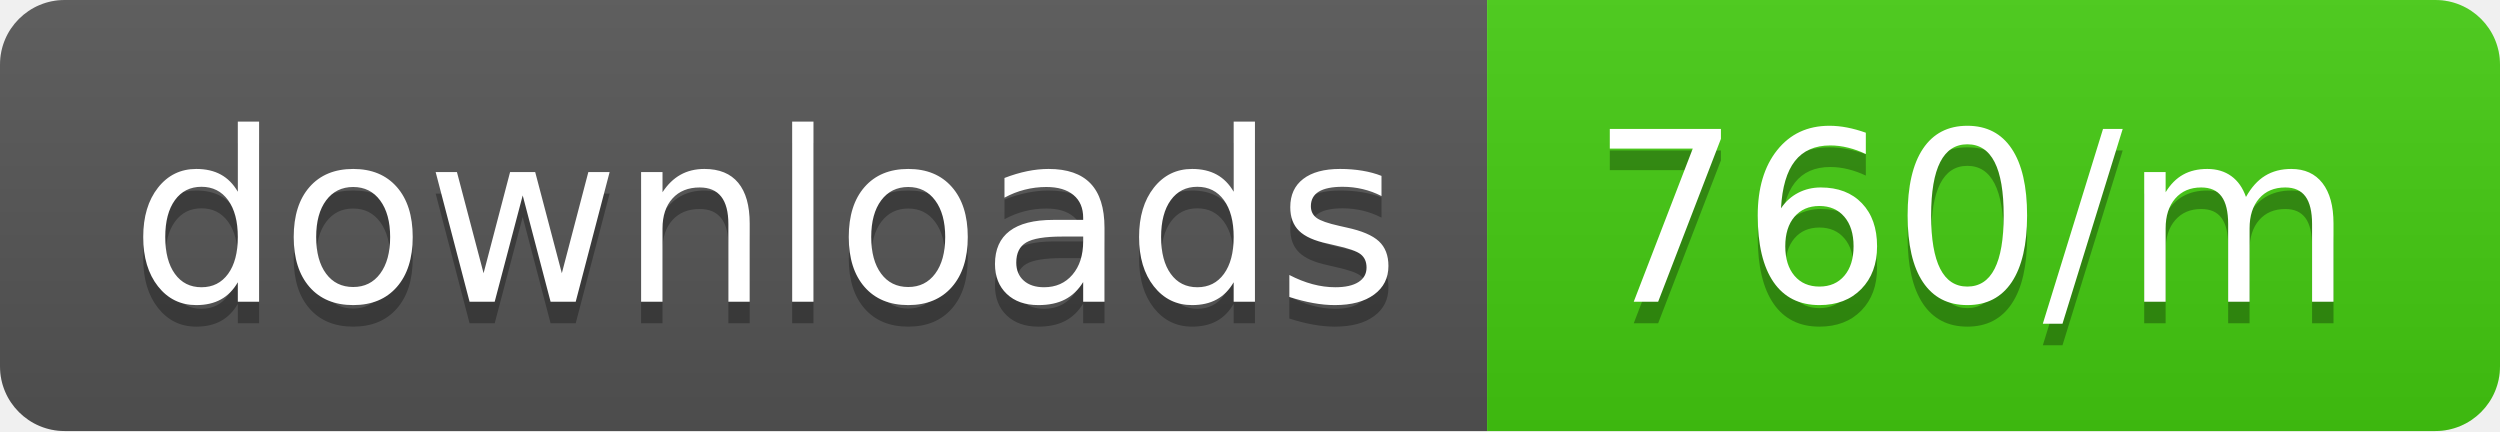
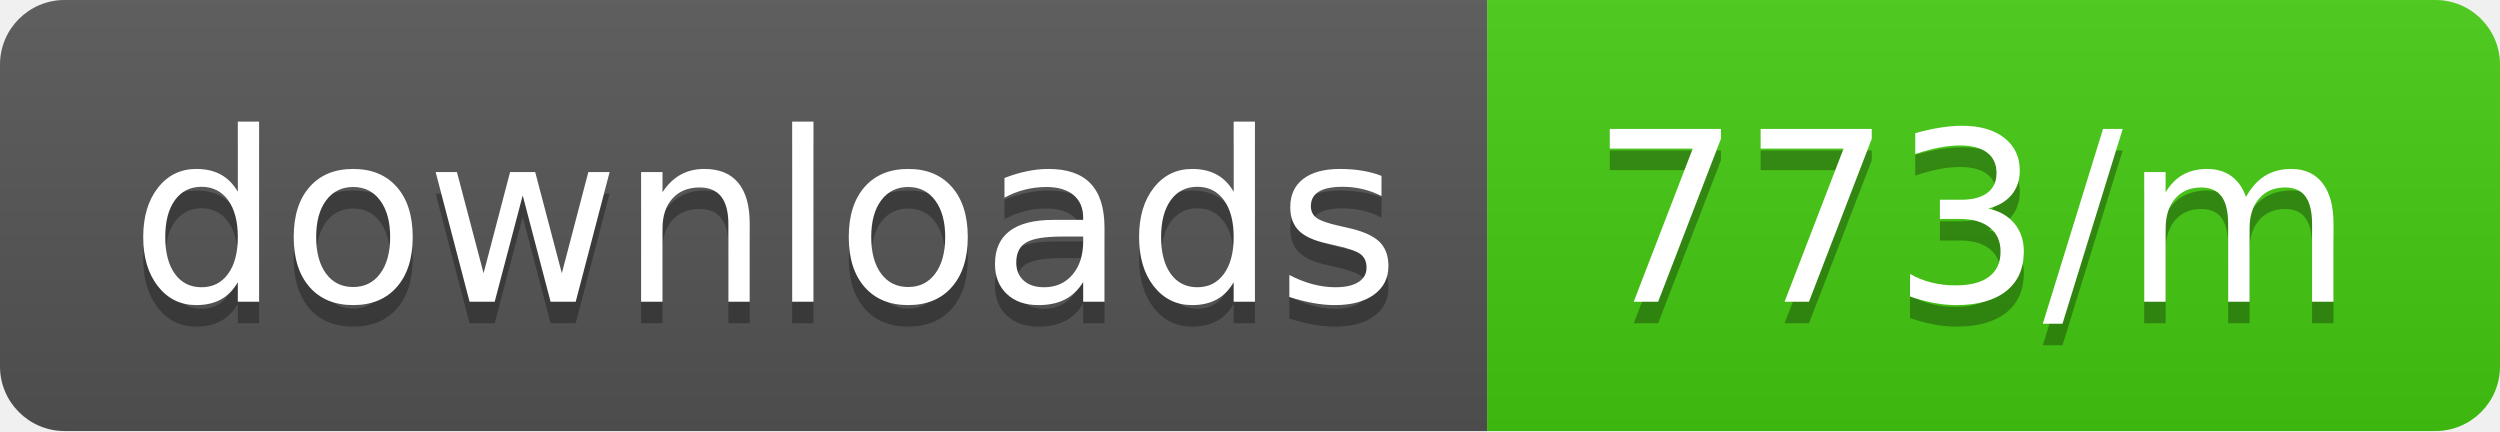
<svg xmlns="http://www.w3.org/2000/svg" width="116" height="20">
  <linearGradient id="b" x2="0" y2="100%">
    <stop offset="0" stop-color="#bbb" stop-opacity=".1" />
    <stop offset="1" stop-opacity=".1" />
  </linearGradient>
  <clipPath id="a">
    <rect width="116" height="20" rx="3" fill="#fff" />
  </clipPath>
  <g clip-path="url(#a)">
    <path fill="#555" d="M0 0h69v20H0z" />
    <path fill="#4c1" d="M69 0h47v20H69z" />
    <path fill="url(#b)" d="M0 0h116v20H0z" />
  </g>
  <g fill="#fff" text-anchor="middle" font-family="DejaVu Sans,Verdana,Geneva,sans-serif" font-size="110">
    <text x="355" y="150" fill="#010101" fill-opacity=".3" transform="scale(.1)" textLength="590">downloads</text>
    <text x="355" y="140" transform="scale(.1)" textLength="590">downloads</text>
-     <text x="915" y="150" fill="#010101" fill-opacity=".3" transform="scale(.1)" textLength="370">760/m</text>
-     <text x="915" y="140" transform="scale(.1)" textLength="370">760/m</text>
+     <text x="915" y="150" fill="#010101" fill-opacity=".3" transform="scale(.1)" textLength="370">773/m</text>
+     <text x="915" y="140" transform="scale(.1)" textLength="370">773/m</text>
  </g>
</svg>
